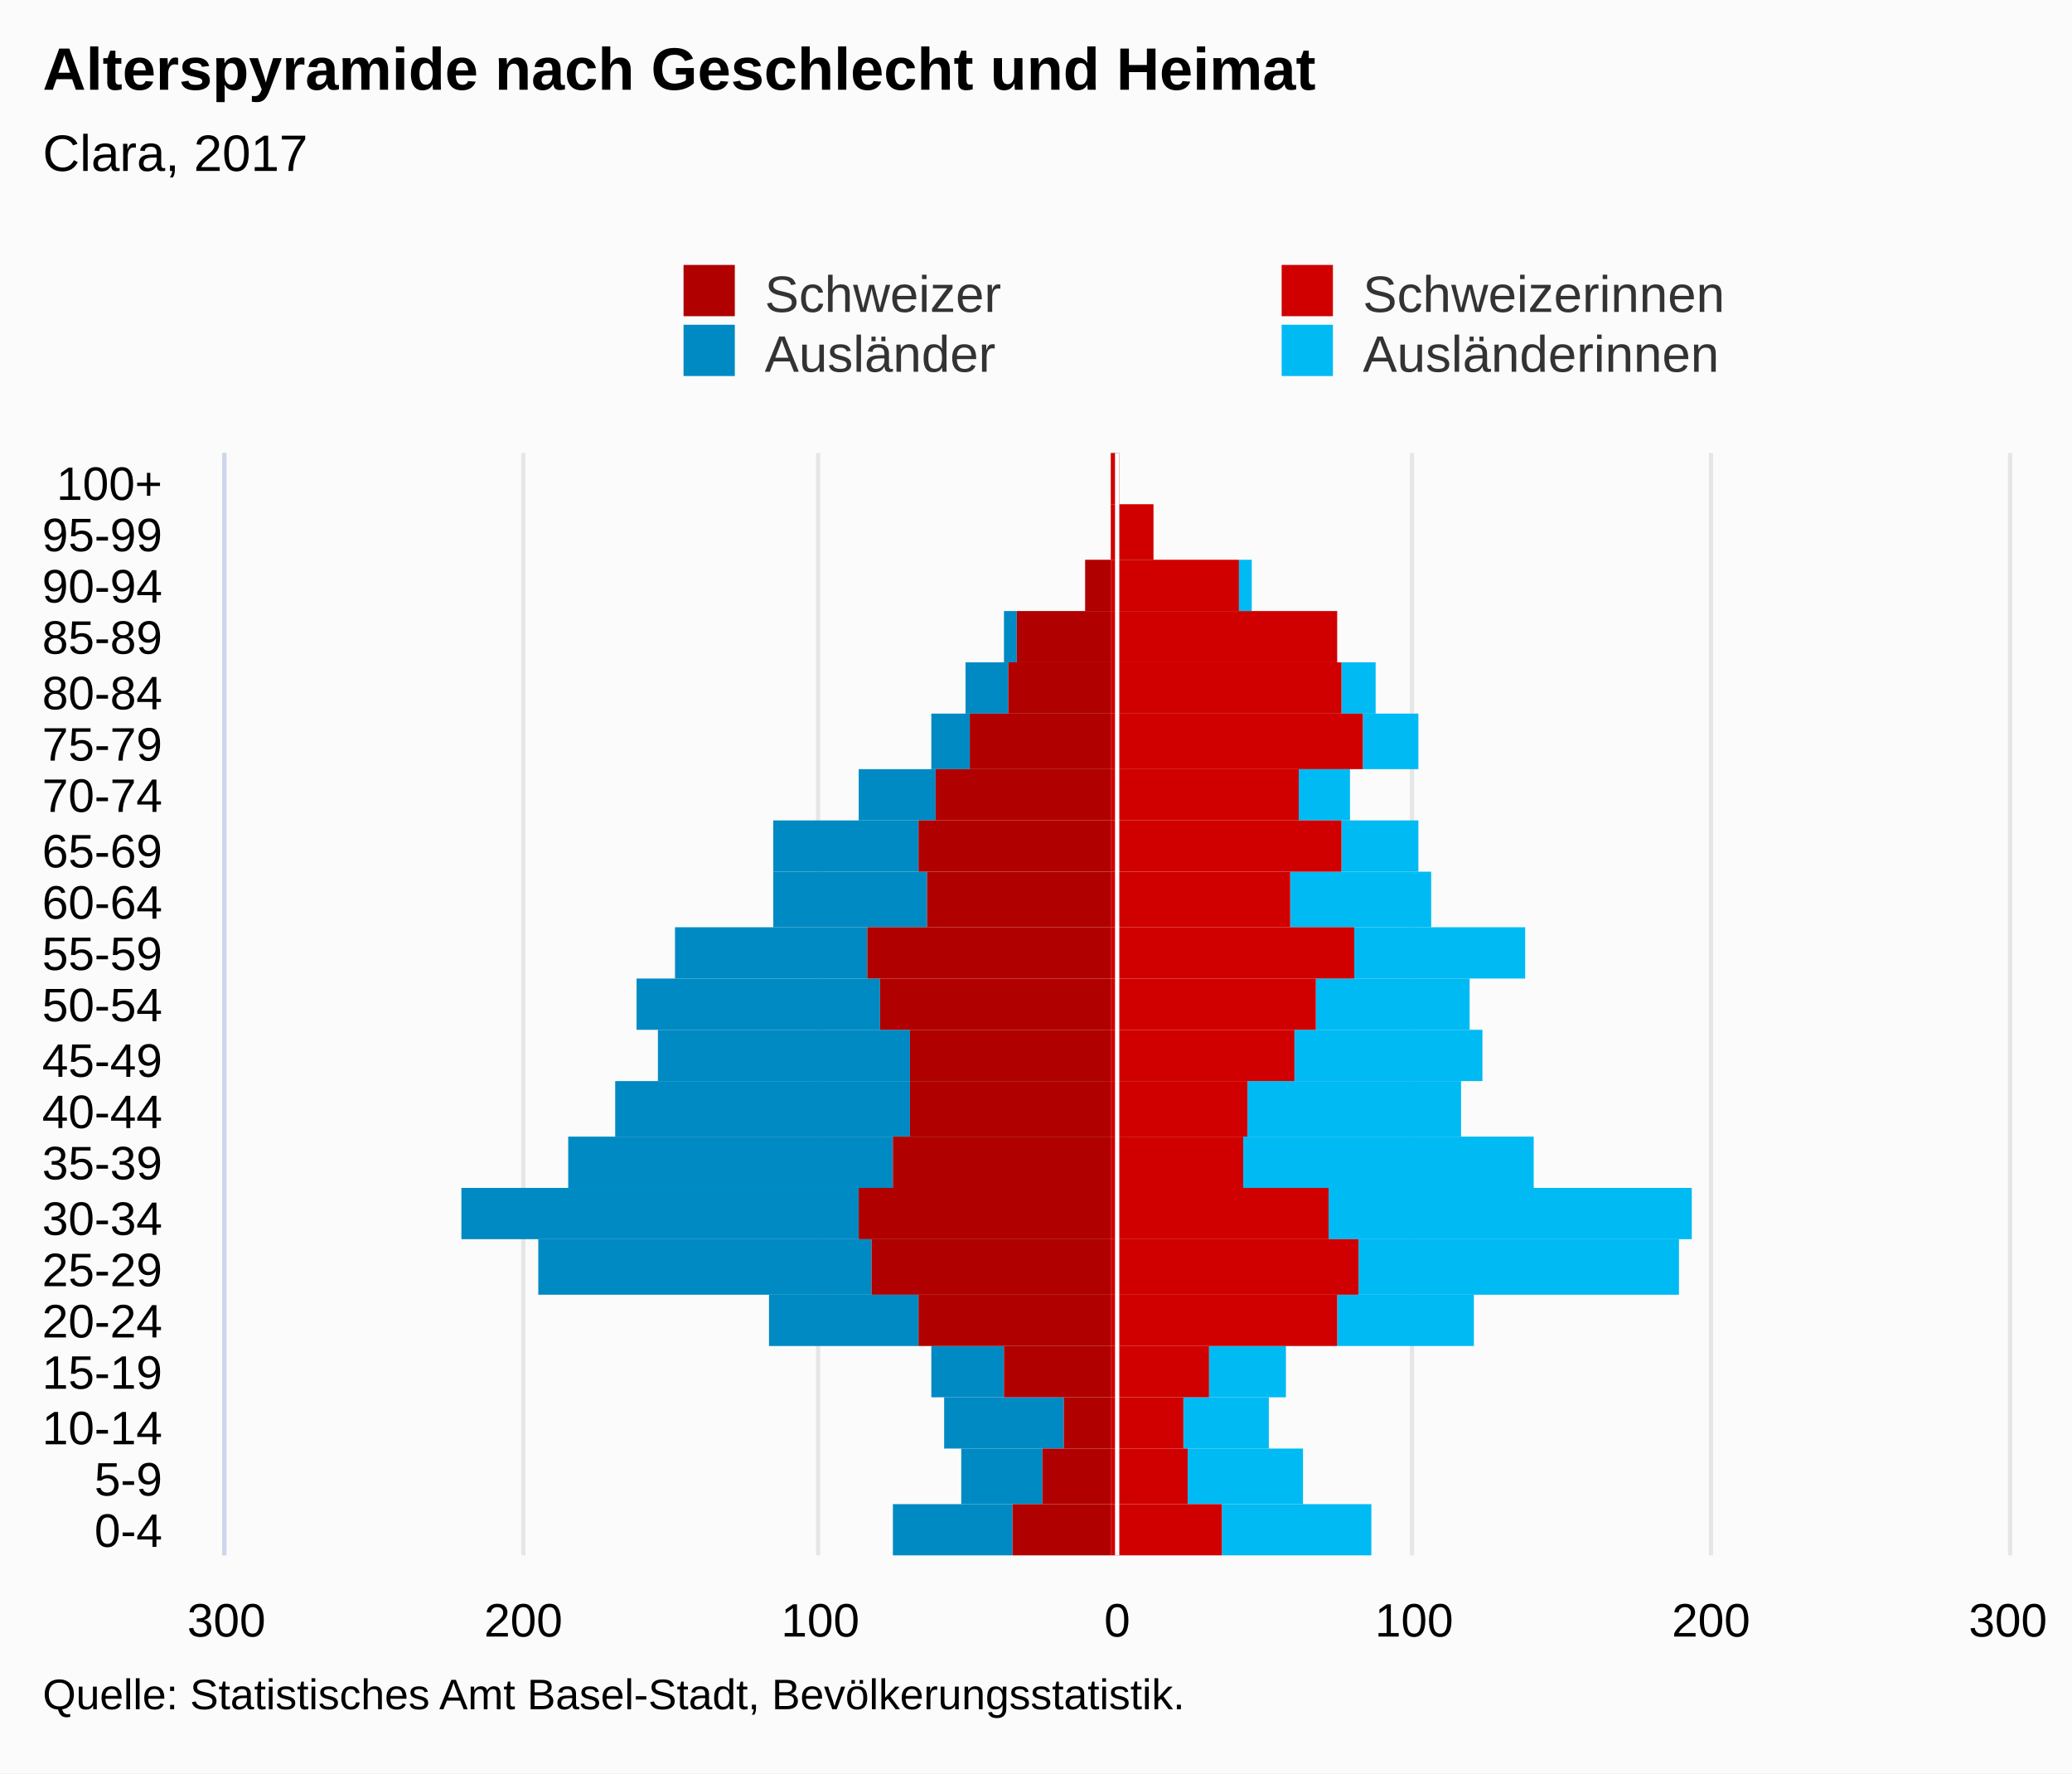
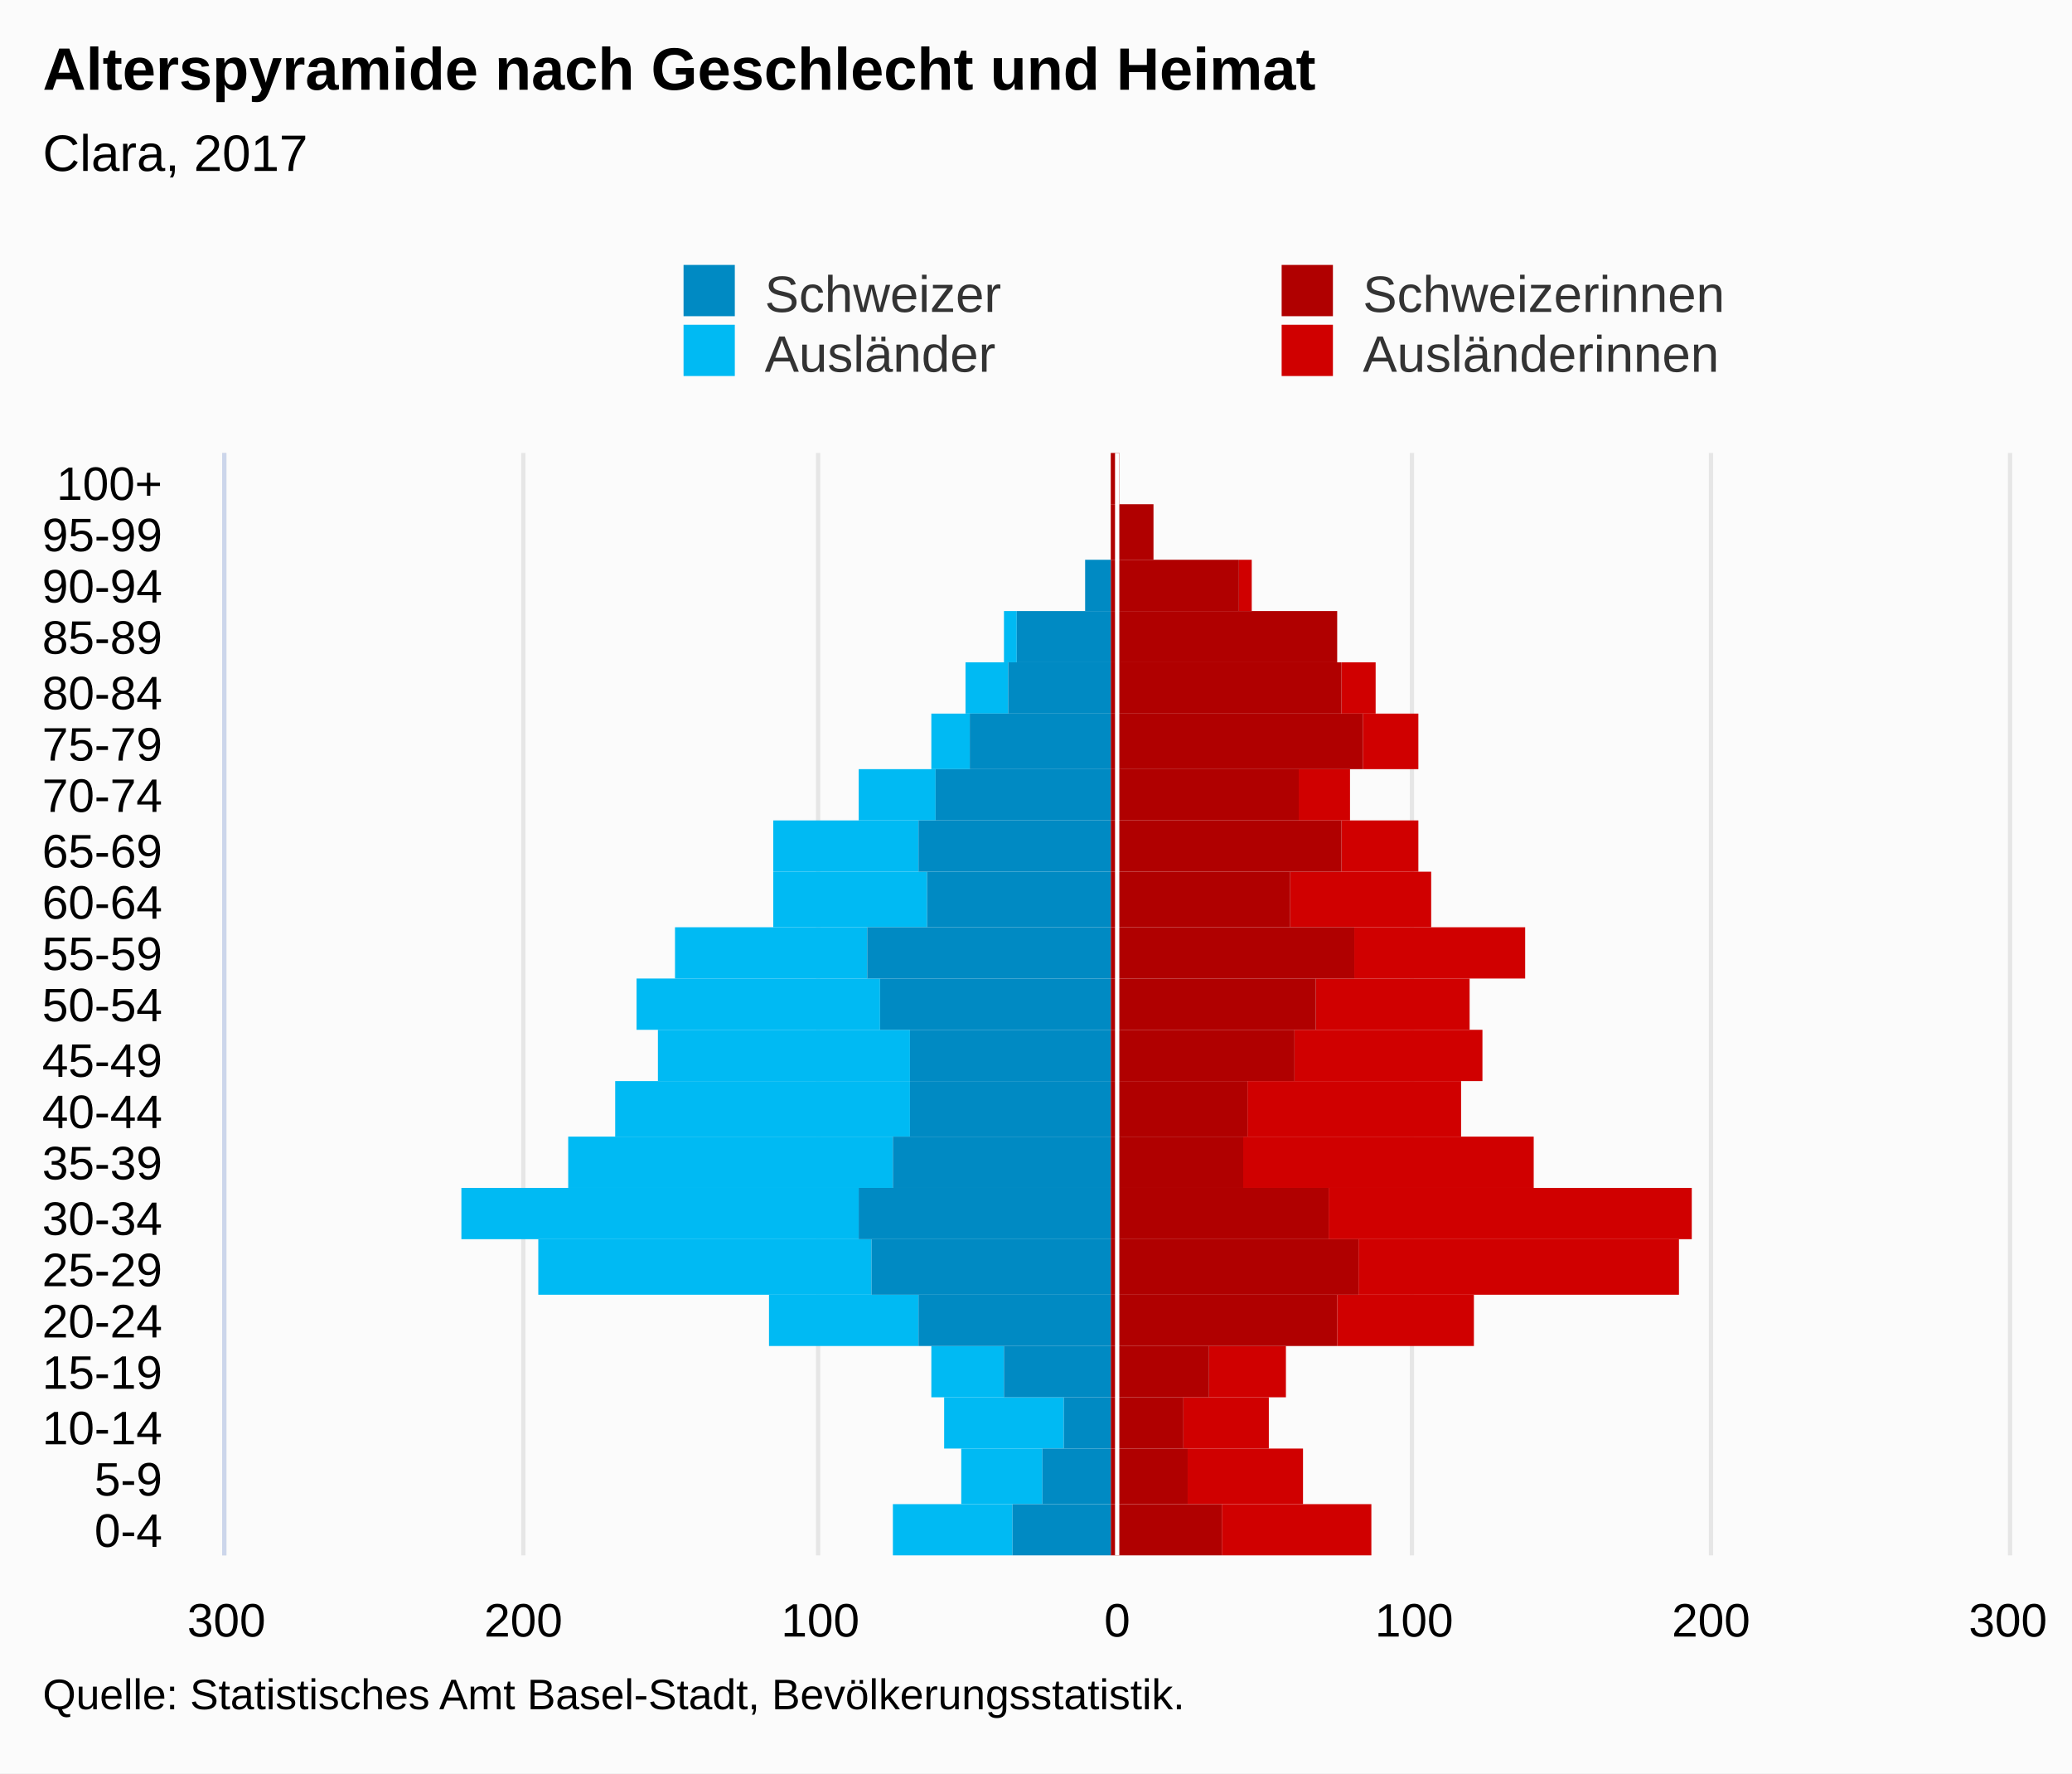
<svg xmlns="http://www.w3.org/2000/svg" version="1.1" class="highcharts-root" style="font-family:Arial;font-size:12px;" viewBox="0 0 485 415">
  <defs>
-     <clipPath id="highcharts-kbko4kc-7">
+     <clipPath id="highcharts-jf1piio-7">
      <rect x="0" y="0" width="258" height="417" fill="none" />
    </clipPath>
-     <clipPath id="highcharts-kbko4kc-8">
+     <clipPath id="highcharts-jf1piio-8">
      <rect x="0" y="0" width="258" height="417" fill="none" />
    </clipPath>
  </defs>
  <rect fill="#fbfbfb" class="highcharts-background" x="0" y="0" width="485" height="415" rx="0" ry="0" />
  <rect fill="none" class="highcharts-plot-background" x="53" y="106" width="417" height="258" />
  <g class="highcharts-pane-group" data-z-index="0" />
  <g class="highcharts-grid highcharts-xaxis-grid " data-z-index="1">
    <path fill="none" data-z-index="1" class="highcharts-grid-line" d="M 53 352.5 L 470 352.5" opacity="1" />
    <path fill="none" data-z-index="1" class="highcharts-grid-line" d="M 53 339.5 L 470 339.5" opacity="1" />
    <path fill="none" data-z-index="1" class="highcharts-grid-line" d="M 53 327.5 L 470 327.5" opacity="1" />
    <path fill="none" data-z-index="1" class="highcharts-grid-line" d="M 53 315.5 L 470 315.5" opacity="1" />
    <path fill="none" data-z-index="1" class="highcharts-grid-line" d="M 53 303.5 L 470 303.5" opacity="1" />
    <path fill="none" data-z-index="1" class="highcharts-grid-line" d="M 53 290.5 L 470 290.5" opacity="1" />
    <path fill="none" data-z-index="1" class="highcharts-grid-line" d="M 53 278.5 L 470 278.5" opacity="1" />
    <path fill="none" data-z-index="1" class="highcharts-grid-line" d="M 53 266.5 L 470 266.5" opacity="1" />
    <path fill="none" data-z-index="1" class="highcharts-grid-line" d="M 53 253.5 L 470 253.5" opacity="1" />
    <path fill="none" data-z-index="1" class="highcharts-grid-line" d="M 53 241.5 L 470 241.5" opacity="1" />
    <path fill="none" data-z-index="1" class="highcharts-grid-line" d="M 53 229.5 L 470 229.5" opacity="1" />
    <path fill="none" data-z-index="1" class="highcharts-grid-line" d="M 53 217.5 L 470 217.5" opacity="1" />
    <path fill="none" data-z-index="1" class="highcharts-grid-line" d="M 53 204.5 L 470 204.5" opacity="1" />
    <path fill="none" data-z-index="1" class="highcharts-grid-line" d="M 53 192.5 L 470 192.5" opacity="1" />
    <path fill="none" data-z-index="1" class="highcharts-grid-line" d="M 53 180.5 L 470 180.5" opacity="1" />
    <path fill="none" data-z-index="1" class="highcharts-grid-line" d="M 53 167.5 L 470 167.5" opacity="1" />
    <path fill="none" data-z-index="1" class="highcharts-grid-line" d="M 53 155.5 L 470 155.5" opacity="1" />
    <path fill="none" data-z-index="1" class="highcharts-grid-line" d="M 53 143.5 L 470 143.5" opacity="1" />
    <path fill="none" data-z-index="1" class="highcharts-grid-line" d="M 53 131.5 L 470 131.5" opacity="1" />
    <path fill="none" data-z-index="1" class="highcharts-grid-line" d="M 53 118.5 L 470 118.5" opacity="1" />
    <path fill="none" data-z-index="1" class="highcharts-grid-line" d="M 53 106.5 L 470 106.5" opacity="1" />
    <path fill="none" data-z-index="1" class="highcharts-grid-line" d="M 53 364.5 L 470 364.5" opacity="1" />
  </g>
  <g class="highcharts-grid highcharts-yaxis-grid " data-z-index="1">
    <path fill="none" stroke="#e6e6e6" stroke-width="1" data-z-index="1" class="highcharts-grid-line" d="M 261.5 106 L 261.5 364" opacity="1" />
    <path fill="none" stroke="#e6e6e6" stroke-width="1" data-z-index="1" class="highcharts-grid-line" d="M 330.5 106 L 330.5 364" opacity="1" />
    <path fill="none" stroke="#e6e6e6" stroke-width="1" data-z-index="1" class="highcharts-grid-line" d="M 400.5 106 L 400.5 364" opacity="1" />
    <path fill="none" stroke="#e6e6e6" stroke-width="1" data-z-index="1" opacity="1" class="highcharts-grid-line" d="M 52.5 106 L 52.5 364" />
    <path fill="none" stroke="#e6e6e6" stroke-width="1" data-z-index="1" opacity="1" class="highcharts-grid-line" d="M 122.5 106 L 122.5 364" />
    <path fill="none" stroke="#e6e6e6" stroke-width="1" data-z-index="1" opacity="1" class="highcharts-grid-line" d="M 191.5 106 L 191.5 364" />
    <path fill="none" stroke="#e6e6e6" stroke-width="1" data-z-index="1" opacity="1" class="highcharts-grid-line" d="M 470.5 106 L 470.5 364" />
  </g>
  <rect fill="none" class="highcharts-plot-border" data-z-index="1" x="53" y="106" width="417" height="258" />
  <g class="highcharts-axis highcharts-xaxis " data-z-index="2">
    <path fill="none" class="highcharts-axis-line" stroke="#ccd6eb" stroke-width="1" data-z-index="7" d="M 52.5 106 L 52.5 364" />
  </g>
  <g class="highcharts-axis highcharts-yaxis " data-z-index="2">
    <path fill="none" class="highcharts-axis-line" data-z-index="7" d="M 53 364 L 470 364" />
  </g>
  <g class="highcharts-series-group" data-z-index="3">
-     <g data-z-index="0.1" class="highcharts-series highcharts-series-0 highcharts-bar-series " transform="translate(470,364) rotate(90) scale(-1,1) scale(1 1)" clip-path="url(#highcharts-kbko4kc-8)" width="417" height="258">
-       <rect x="0" y="149" width="12" height="35" fill="#00bAf3" class="highcharts-point" />
-       <rect x="12" y="165" width="13" height="27" fill="#00bAf3" class="highcharts-point" />
-       <rect x="25" y="173" width="12" height="20" fill="#00bAf3" class="highcharts-point" />
-       <rect x="37" y="169" width="12" height="18" fill="#00bAf3" class="highcharts-point" />
-       <rect x="49" y="125" width="12" height="32" fill="#00bAf3" class="highcharts-point" />
-       <rect x="61" y="77" width="13" height="75" fill="#00bAf3" class="highcharts-point" />
-       <rect x="74" y="74" width="12" height="85" fill="#00bAf3" class="highcharts-point" />
-       <rect x="86" y="111" width="12" height="68" fill="#00bAf3" class="highcharts-point" />
-       <rect x="98" y="128" width="13" height="50" fill="#00bAf3" class="highcharts-point" />
-       <rect x="111" y="123" width="12" height="44" fill="#00bAf3" class="highcharts-point" />
-       <rect x="123" y="126" width="12" height="36" fill="#00bAf3" class="highcharts-point" />
-       <rect x="135" y="113" width="12" height="40" fill="#00bAf3" class="highcharts-point" />
-       <rect x="147" y="135" width="13" height="33" fill="#00bAf3" class="highcharts-point" />
-       <rect x="160" y="138" width="12" height="18" fill="#00bAf3" class="highcharts-point" />
-       <rect x="172" y="154" width="12" height="12" fill="#00bAf3" class="highcharts-point" />
-       <rect x="184" y="138" width="13" height="13" fill="#00bAf3" class="highcharts-point" />
-       <rect x="197" y="148" width="12" height="8" fill="#00bAf3" class="highcharts-point" />
-       <rect x="209" y="157" width="12" height="0" fill="#00bAf3" class="highcharts-point" />
-       <rect x="221" y="177" width="12" height="3" fill="#00bAf3" class="highcharts-point" />
-       <rect x="233" y="200" width="13" height="0" fill="#00bAf3" class="highcharts-point" />
-       <rect x="246" y="208" width="12" height="0" fill="#00bAf3" class="highcharts-point" />
+     <g data-z-index="0.1" class="highcharts-series highcharts-series-0 highcharts-bar-series " transform="translate(470,364) rotate(90) scale(-1,1) scale(1 1)" clip-path="url(#highcharts-jf1piio-8)" width="417" height="258">
+       <rect x="0" y="149" width="12" height="35" fill="#d00000" class="highcharts-point" />
+       <rect x="12" y="165" width="13" height="27" fill="#d00000" class="highcharts-point" />
+       <rect x="25" y="173" width="12" height="20" fill="#d00000" class="highcharts-point" />
+       <rect x="37" y="169" width="12" height="18" fill="#d00000" class="highcharts-point" />
+       <rect x="49" y="125" width="12" height="32" fill="#d00000" class="highcharts-point" />
+       <rect x="61" y="77" width="13" height="75" fill="#d00000" class="highcharts-point" />
+       <rect x="74" y="74" width="12" height="85" fill="#d00000" class="highcharts-point" />
+       <rect x="86" y="111" width="12" height="68" fill="#d00000" class="highcharts-point" />
+       <rect x="98" y="128" width="13" height="50" fill="#d00000" class="highcharts-point" />
+       <rect x="111" y="123" width="12" height="44" fill="#d00000" class="highcharts-point" />
+       <rect x="123" y="126" width="12" height="36" fill="#d00000" class="highcharts-point" />
+       <rect x="135" y="113" width="12" height="40" fill="#d00000" class="highcharts-point" />
+       <rect x="147" y="135" width="13" height="33" fill="#d00000" class="highcharts-point" />
+       <rect x="160" y="138" width="12" height="18" fill="#d00000" class="highcharts-point" />
+       <rect x="172" y="154" width="12" height="12" fill="#d00000" class="highcharts-point" />
+       <rect x="184" y="138" width="13" height="13" fill="#d00000" class="highcharts-point" />
+       <rect x="197" y="148" width="12" height="8" fill="#d00000" class="highcharts-point" />
+       <rect x="209" y="157" width="12" height="0" fill="#d00000" class="highcharts-point" />
+       <rect x="221" y="177" width="12" height="3" fill="#d00000" class="highcharts-point" />
+       <rect x="233" y="200" width="13" height="0" fill="#d00000" class="highcharts-point" />
+       <rect x="246" y="208" width="12" height="0" fill="#d00000" class="highcharts-point" />
    </g>
    <g data-z-index="0.1" class="highcharts-markers highcharts-series-0 highcharts-bar-series " transform="translate(470,364) rotate(90) scale(-1,1) scale(1 1)" clip-path="none" />
-     <g data-z-index="0.1" class="highcharts-series highcharts-series-1 highcharts-bar-series " transform="translate(470,364) rotate(90) scale(-1,1) scale(1 1)" clip-path="url(#highcharts-kbko4kc-8)" width="417" height="258">
-       <rect x="0" y="233" width="12" height="28" fill="#008AC3" class="highcharts-point highcharts-negative" />
-       <rect x="12" y="226" width="13" height="19" fill="#008AC3" class="highcharts-point highcharts-negative" />
-       <rect x="25" y="221" width="12" height="28" fill="#008AC3" class="highcharts-point highcharts-negative" />
-       <rect x="37" y="235" width="12" height="17" fill="#008AC3" class="highcharts-point highcharts-negative" />
-       <rect x="49" y="255" width="12" height="35" fill="#008AC3" class="highcharts-point highcharts-negative" />
-       <rect x="61" y="266" width="13" height="78" fill="#008AC3" class="highcharts-point highcharts-negative" />
-       <rect x="74" y="269" width="12" height="93" fill="#008AC3" class="highcharts-point highcharts-negative" />
-       <rect x="86" y="261" width="12" height="76" fill="#008AC3" class="highcharts-point highcharts-negative" />
-       <rect x="98" y="257" width="13" height="69" fill="#008AC3" class="highcharts-point highcharts-negative" />
-       <rect x="111" y="257" width="12" height="59" fill="#008AC3" class="highcharts-point highcharts-negative" />
-       <rect x="123" y="264" width="12" height="57" fill="#008AC3" class="highcharts-point highcharts-negative" />
-       <rect x="135" y="267" width="12" height="45" fill="#008AC3" class="highcharts-point highcharts-negative" />
-       <rect x="147" y="253" width="13" height="36" fill="#008AC3" class="highcharts-point highcharts-negative" />
-       <rect x="160" y="255" width="12" height="34" fill="#008AC3" class="highcharts-point highcharts-negative" />
-       <rect x="172" y="251" width="12" height="18" fill="#008AC3" class="highcharts-point highcharts-negative" />
-       <rect x="184" y="243" width="13" height="9" fill="#008AC3" class="highcharts-point highcharts-negative" />
-       <rect x="197" y="234" width="12" height="10" fill="#008AC3" class="highcharts-point highcharts-negative" />
-       <rect x="209" y="232" width="12" height="3" fill="#008AC3" class="highcharts-point highcharts-negative" />
-       <rect x="221" y="210" width="12" height="0" fill="#008AC3" class="highcharts-point" />
+     <g data-z-index="0.1" class="highcharts-series highcharts-series-1 highcharts-bar-series " transform="translate(470,364) rotate(90) scale(-1,1) scale(1 1)" clip-path="url(#highcharts-jf1piio-8)" width="417" height="258">
+       <rect x="0" y="233" width="12" height="28" fill="#00bAf3" class="highcharts-point highcharts-negative" />
+       <rect x="12" y="226" width="13" height="19" fill="#00bAf3" class="highcharts-point highcharts-negative" />
+       <rect x="25" y="221" width="12" height="28" fill="#00bAf3" class="highcharts-point highcharts-negative" />
+       <rect x="37" y="235" width="12" height="17" fill="#00bAf3" class="highcharts-point highcharts-negative" />
+       <rect x="49" y="255" width="12" height="35" fill="#00bAf3" class="highcharts-point highcharts-negative" />
+       <rect x="61" y="266" width="13" height="78" fill="#00bAf3" class="highcharts-point highcharts-negative" />
+       <rect x="74" y="269" width="12" height="93" fill="#00bAf3" class="highcharts-point highcharts-negative" />
+       <rect x="86" y="261" width="12" height="76" fill="#00bAf3" class="highcharts-point highcharts-negative" />
+       <rect x="98" y="257" width="13" height="69" fill="#00bAf3" class="highcharts-point highcharts-negative" />
+       <rect x="111" y="257" width="12" height="59" fill="#00bAf3" class="highcharts-point highcharts-negative" />
+       <rect x="123" y="264" width="12" height="57" fill="#00bAf3" class="highcharts-point highcharts-negative" />
+       <rect x="135" y="267" width="12" height="45" fill="#00bAf3" class="highcharts-point highcharts-negative" />
+       <rect x="147" y="253" width="13" height="36" fill="#00bAf3" class="highcharts-point highcharts-negative" />
+       <rect x="160" y="255" width="12" height="34" fill="#00bAf3" class="highcharts-point highcharts-negative" />
+       <rect x="172" y="251" width="12" height="18" fill="#00bAf3" class="highcharts-point highcharts-negative" />
+       <rect x="184" y="243" width="13" height="9" fill="#00bAf3" class="highcharts-point highcharts-negative" />
+       <rect x="197" y="234" width="12" height="10" fill="#00bAf3" class="highcharts-point highcharts-negative" />
+       <rect x="209" y="232" width="12" height="3" fill="#00bAf3" class="highcharts-point highcharts-negative" />
+       <rect x="221" y="210" width="12" height="0" fill="#00bAf3" class="highcharts-point" />
+       <rect x="233" y="210" width="13" height="0" fill="#00bAf3" class="highcharts-point" />
+       <rect x="246" y="210" width="12" height="0" fill="#00bAf3" class="highcharts-point" />
+     </g>
+     <g data-z-index="0.1" class="highcharts-markers highcharts-series-1 highcharts-bar-series " transform="translate(470,364) rotate(90) scale(-1,1) scale(1 1)" clip-path="none" />
+     <g data-z-index="0.1" class="highcharts-series highcharts-series-2 highcharts-bar-series " transform="translate(470,364) rotate(90) scale(-1,1) scale(1 1)" clip-path="url(#highcharts-jf1piio-8)" width="417" height="258">
+       <rect x="0" y="184" width="12" height="26" fill="#B00000" class="highcharts-point" />
+       <rect x="12" y="192" width="13" height="18" fill="#B00000" class="highcharts-point" />
+       <rect x="25" y="193" width="12" height="17" fill="#B00000" class="highcharts-point" />
+       <rect x="37" y="187" width="12" height="23" fill="#B00000" class="highcharts-point" />
+       <rect x="49" y="157" width="12" height="53" fill="#B00000" class="highcharts-point" />
+       <rect x="61" y="152" width="13" height="58" fill="#B00000" class="highcharts-point" />
+       <rect x="74" y="159" width="12" height="51" fill="#B00000" class="highcharts-point" />
+       <rect x="86" y="179" width="12" height="31" fill="#B00000" class="highcharts-point" />
+       <rect x="98" y="178" width="13" height="32" fill="#B00000" class="highcharts-point" />
+       <rect x="111" y="167" width="12" height="43" fill="#B00000" class="highcharts-point" />
+       <rect x="123" y="162" width="12" height="48" fill="#B00000" class="highcharts-point" />
+       <rect x="135" y="153" width="12" height="57" fill="#B00000" class="highcharts-point" />
+       <rect x="147" y="168" width="13" height="42" fill="#B00000" class="highcharts-point" />
+       <rect x="160" y="156" width="12" height="54" fill="#B00000" class="highcharts-point" />
+       <rect x="172" y="166" width="12" height="44" fill="#B00000" class="highcharts-point" />
+       <rect x="184" y="151" width="13" height="59" fill="#B00000" class="highcharts-point" />
+       <rect x="197" y="156" width="12" height="54" fill="#B00000" class="highcharts-point" />
+       <rect x="209" y="157" width="12" height="53" fill="#B00000" class="highcharts-point" />
+       <rect x="221" y="180" width="12" height="30" fill="#B00000" class="highcharts-point" />
+       <rect x="233" y="200" width="13" height="10" fill="#B00000" class="highcharts-point" />
+       <rect x="246" y="208" width="12" height="2" fill="#B00000" class="highcharts-point" />
+     </g>
+     <g data-z-index="0.1" class="highcharts-markers highcharts-series-2 highcharts-bar-series " transform="translate(470,364) rotate(90) scale(-1,1) scale(1 1)" clip-path="none" />
+     <g data-z-index="0.1" class="highcharts-series highcharts-series-3 highcharts-bar-series " transform="translate(470,364) rotate(90) scale(-1,1) scale(1 1)" clip-path="url(#highcharts-jf1piio-8)" width="417" height="258">
+       <rect x="0" y="210" width="12" height="23" fill="#008AC3" class="highcharts-point highcharts-negative" />
+       <rect x="12" y="210" width="13" height="16" fill="#008AC3" class="highcharts-point highcharts-negative" />
+       <rect x="25" y="210" width="12" height="11" fill="#008AC3" class="highcharts-point highcharts-negative" />
+       <rect x="37" y="210" width="12" height="25" fill="#008AC3" class="highcharts-point highcharts-negative" />
+       <rect x="49" y="210" width="12" height="45" fill="#008AC3" class="highcharts-point highcharts-negative" />
+       <rect x="61" y="210" width="13" height="56" fill="#008AC3" class="highcharts-point highcharts-negative" />
+       <rect x="74" y="210" width="12" height="59" fill="#008AC3" class="highcharts-point highcharts-negative" />
+       <rect x="86" y="210" width="12" height="51" fill="#008AC3" class="highcharts-point highcharts-negative" />
+       <rect x="98" y="210" width="13" height="47" fill="#008AC3" class="highcharts-point highcharts-negative" />
+       <rect x="111" y="210" width="12" height="47" fill="#008AC3" class="highcharts-point highcharts-negative" />
+       <rect x="123" y="210" width="12" height="54" fill="#008AC3" class="highcharts-point highcharts-negative" />
+       <rect x="135" y="210" width="12" height="57" fill="#008AC3" class="highcharts-point highcharts-negative" />
+       <rect x="147" y="210" width="13" height="43" fill="#008AC3" class="highcharts-point highcharts-negative" />
+       <rect x="160" y="210" width="12" height="45" fill="#008AC3" class="highcharts-point highcharts-negative" />
+       <rect x="172" y="210" width="12" height="41" fill="#008AC3" class="highcharts-point highcharts-negative" />
+       <rect x="184" y="210" width="13" height="33" fill="#008AC3" class="highcharts-point highcharts-negative" />
+       <rect x="197" y="210" width="12" height="24" fill="#008AC3" class="highcharts-point highcharts-negative" />
+       <rect x="209" y="210" width="12" height="22" fill="#008AC3" class="highcharts-point highcharts-negative" />
+       <rect x="221" y="210" width="12" height="6" fill="#008AC3" class="highcharts-point highcharts-negative" />
      <rect x="233" y="210" width="13" height="0" fill="#008AC3" class="highcharts-point" />
-       <rect x="246" y="210" width="12" height="0" fill="#008AC3" class="highcharts-point" />
-     </g>
-     <g data-z-index="0.1" class="highcharts-markers highcharts-series-1 highcharts-bar-series " transform="translate(470,364) rotate(90) scale(-1,1) scale(1 1)" clip-path="none" />
-     <g data-z-index="0.1" class="highcharts-series highcharts-series-2 highcharts-bar-series " transform="translate(470,364) rotate(90) scale(-1,1) scale(1 1)" clip-path="url(#highcharts-kbko4kc-8)" width="417" height="258">
-       <rect x="0" y="184" width="12" height="26" fill="#d00000" class="highcharts-point" />
-       <rect x="12" y="192" width="13" height="18" fill="#d00000" class="highcharts-point" />
-       <rect x="25" y="193" width="12" height="17" fill="#d00000" class="highcharts-point" />
-       <rect x="37" y="187" width="12" height="23" fill="#d00000" class="highcharts-point" />
-       <rect x="49" y="157" width="12" height="53" fill="#d00000" class="highcharts-point" />
-       <rect x="61" y="152" width="13" height="58" fill="#d00000" class="highcharts-point" />
-       <rect x="74" y="159" width="12" height="51" fill="#d00000" class="highcharts-point" />
-       <rect x="86" y="179" width="12" height="31" fill="#d00000" class="highcharts-point" />
-       <rect x="98" y="178" width="13" height="32" fill="#d00000" class="highcharts-point" />
-       <rect x="111" y="167" width="12" height="43" fill="#d00000" class="highcharts-point" />
-       <rect x="123" y="162" width="12" height="48" fill="#d00000" class="highcharts-point" />
-       <rect x="135" y="153" width="12" height="57" fill="#d00000" class="highcharts-point" />
-       <rect x="147" y="168" width="13" height="42" fill="#d00000" class="highcharts-point" />
-       <rect x="160" y="156" width="12" height="54" fill="#d00000" class="highcharts-point" />
-       <rect x="172" y="166" width="12" height="44" fill="#d00000" class="highcharts-point" />
-       <rect x="184" y="151" width="13" height="59" fill="#d00000" class="highcharts-point" />
-       <rect x="197" y="156" width="12" height="54" fill="#d00000" class="highcharts-point" />
-       <rect x="209" y="157" width="12" height="53" fill="#d00000" class="highcharts-point" />
-       <rect x="221" y="180" width="12" height="30" fill="#d00000" class="highcharts-point" />
-       <rect x="233" y="200" width="13" height="10" fill="#d00000" class="highcharts-point" />
-       <rect x="246" y="208" width="12" height="2" fill="#d00000" class="highcharts-point" />
-     </g>
-     <g data-z-index="0.1" class="highcharts-markers highcharts-series-2 highcharts-bar-series " transform="translate(470,364) rotate(90) scale(-1,1) scale(1 1)" clip-path="none" />
-     <g data-z-index="0.1" class="highcharts-series highcharts-series-3 highcharts-bar-series " transform="translate(470,364) rotate(90) scale(-1,1) scale(1 1)" clip-path="url(#highcharts-kbko4kc-8)" width="417" height="258">
-       <rect x="0" y="210" width="12" height="23" fill="#B00000" class="highcharts-point highcharts-negative" />
-       <rect x="12" y="210" width="13" height="16" fill="#B00000" class="highcharts-point highcharts-negative" />
-       <rect x="25" y="210" width="12" height="11" fill="#B00000" class="highcharts-point highcharts-negative" />
-       <rect x="37" y="210" width="12" height="25" fill="#B00000" class="highcharts-point highcharts-negative" />
-       <rect x="49" y="210" width="12" height="45" fill="#B00000" class="highcharts-point highcharts-negative" />
-       <rect x="61" y="210" width="13" height="56" fill="#B00000" class="highcharts-point highcharts-negative" />
-       <rect x="74" y="210" width="12" height="59" fill="#B00000" class="highcharts-point highcharts-negative" />
-       <rect x="86" y="210" width="12" height="51" fill="#B00000" class="highcharts-point highcharts-negative" />
-       <rect x="98" y="210" width="13" height="47" fill="#B00000" class="highcharts-point highcharts-negative" />
-       <rect x="111" y="210" width="12" height="47" fill="#B00000" class="highcharts-point highcharts-negative" />
-       <rect x="123" y="210" width="12" height="54" fill="#B00000" class="highcharts-point highcharts-negative" />
-       <rect x="135" y="210" width="12" height="57" fill="#B00000" class="highcharts-point highcharts-negative" />
-       <rect x="147" y="210" width="13" height="43" fill="#B00000" class="highcharts-point highcharts-negative" />
-       <rect x="160" y="210" width="12" height="45" fill="#B00000" class="highcharts-point highcharts-negative" />
-       <rect x="172" y="210" width="12" height="41" fill="#B00000" class="highcharts-point highcharts-negative" />
-       <rect x="184" y="210" width="13" height="33" fill="#B00000" class="highcharts-point highcharts-negative" />
-       <rect x="197" y="210" width="12" height="24" fill="#B00000" class="highcharts-point highcharts-negative" />
-       <rect x="209" y="210" width="12" height="22" fill="#B00000" class="highcharts-point highcharts-negative" />
-       <rect x="221" y="210" width="12" height="6" fill="#B00000" class="highcharts-point highcharts-negative" />
-       <rect x="233" y="210" width="13" height="0" fill="#B00000" class="highcharts-point" />
-       <rect x="246" y="210" width="12" height="0" fill="#B00000" class="highcharts-point highcharts-negative" />
+       <rect x="246" y="210" width="12" height="0" fill="#008AC3" class="highcharts-point highcharts-negative" />
    </g>
    <g data-z-index="0.1" class="highcharts-markers highcharts-series-3 highcharts-bar-series " transform="translate(470,364) rotate(90) scale(-1,1) scale(1 1)" clip-path="none" />
-     <g data-z-index="0.1" class="highcharts-series highcharts-series-4 highcharts-bar-series highcharts-color-0 " visibility="hidden" transform="translate(470,364) rotate(90) scale(-1,1) scale(1 1)" clip-path="url(#highcharts-kbko4kc-8)" />
+     <g data-z-index="0.1" class="highcharts-series highcharts-series-4 highcharts-bar-series highcharts-color-0 " visibility="hidden" transform="translate(470,364) rotate(90) scale(-1,1) scale(1 1)" clip-path="url(#highcharts-jf1piio-8)" />
    <g data-z-index="0.1" class="highcharts-markers highcharts-series-4 highcharts-bar-series highcharts-color-0 " visibility="hidden" transform="translate(470,364) rotate(90) scale(-1,1) scale(1 1)" clip-path="none" />
  </g>
  <text x="10" text-anchor="start" class="highcharts-title" data-z-index="4" style="color:#000000;font-size:14px;font-weight:bold;fill:#000000;" y="21">
    <tspan>Alterspyramide nach Geschlecht und Heimat</tspan>
  </text>
  <text x="10" text-anchor="start" class="highcharts-subtitle" data-z-index="4" style="color:#000000;font-size:12px;font-weight:normal;font-family:Arial;fill:#000000;" y="40">
    <tspan>Clara, 2017</tspan>
  </text>
  <g class="highcharts-plot-lines-4" data-z-index="4">
    <path fill="none" class="highcharts-plot-line " stroke="white" stroke-width="1" d="M 261.5 106 L 261.5 364" visibility="visible" />
  </g>
  <g class="highcharts-axis-labels highcharts-xaxis-labels " data-z-index="7">
    <text x="38" style="color:#000000;cursor:default;font-size:11px;fill:#000000;" text-anchor="end" transform="translate(0,0)" y="362" opacity="1">0-4</text>
    <text x="38" style="color:#000000;cursor:default;font-size:11px;fill:#000000;" text-anchor="end" transform="translate(0,0)" y="350" opacity="1">5-9</text>
    <text x="38" style="color:#000000;cursor:default;font-size:11px;fill:#000000;" text-anchor="end" transform="translate(0,0)" y="338" opacity="1">10-14</text>
    <text x="38" style="color:#000000;cursor:default;font-size:11px;fill:#000000;" text-anchor="end" transform="translate(0,0)" y="325" opacity="1">15-19</text>
    <text x="38" style="color:#000000;cursor:default;font-size:11px;fill:#000000;" text-anchor="end" transform="translate(0,0)" y="313" opacity="1">20-24</text>
    <text x="38" style="color:#000000;cursor:default;font-size:11px;fill:#000000;" text-anchor="end" transform="translate(0,0)" y="301" opacity="1">25-29</text>
    <text x="38" style="color:#000000;cursor:default;font-size:11px;fill:#000000;" text-anchor="end" transform="translate(0,0)" y="289" opacity="1">30-34</text>
    <text x="38" style="color:#000000;cursor:default;font-size:11px;fill:#000000;" text-anchor="end" transform="translate(0,0)" y="276" opacity="1">35-39</text>
    <text x="38" style="color:#000000;cursor:default;font-size:11px;fill:#000000;" text-anchor="end" transform="translate(0,0)" y="264" opacity="1">40-44</text>
    <text x="38" style="color:#000000;cursor:default;font-size:11px;fill:#000000;" text-anchor="end" transform="translate(0,0)" y="252" opacity="1">45-49</text>
    <text x="38" style="color:#000000;cursor:default;font-size:11px;fill:#000000;" text-anchor="end" transform="translate(0,0)" y="239" opacity="1">50-54</text>
    <text x="38" style="color:#000000;cursor:default;font-size:11px;fill:#000000;" text-anchor="end" transform="translate(0,0)" y="227" opacity="1">55-59</text>
    <text x="38" style="color:#000000;cursor:default;font-size:11px;fill:#000000;" text-anchor="end" transform="translate(0,0)" y="215" opacity="1">60-64</text>
    <text x="38" style="color:#000000;cursor:default;font-size:11px;fill:#000000;" text-anchor="end" transform="translate(0,0)" y="203" opacity="1">65-69</text>
    <text x="38" style="color:#000000;cursor:default;font-size:11px;fill:#000000;" text-anchor="end" transform="translate(0,0)" y="190" opacity="1">70-74</text>
    <text x="38" style="color:#000000;cursor:default;font-size:11px;fill:#000000;" text-anchor="end" transform="translate(0,0)" y="178" opacity="1">75-79</text>
    <text x="38" style="color:#000000;cursor:default;font-size:11px;fill:#000000;" text-anchor="end" transform="translate(0,0)" y="166" opacity="1">80-84</text>
    <text x="38" style="color:#000000;cursor:default;font-size:11px;fill:#000000;" text-anchor="end" transform="translate(0,0)" y="153" opacity="1">85-89</text>
    <text x="38" style="color:#000000;cursor:default;font-size:11px;fill:#000000;" text-anchor="end" transform="translate(0,0)" y="141" opacity="1">90-94</text>
    <text x="38" style="color:#000000;cursor:default;font-size:11px;fill:#000000;" text-anchor="end" transform="translate(0,0)" y="129" opacity="1">95-99</text>
    <text x="38" style="color:#000000;cursor:default;font-size:11px;fill:#000000;" text-anchor="end" transform="translate(0,0)" y="117" opacity="1">100+</text>
  </g>
  <g class="highcharts-axis-labels highcharts-yaxis-labels " data-z-index="7">
    <text x="261.5" style="color:#000000;cursor:default;font-size:11px;fill:#000000;" text-anchor="middle" transform="translate(0,0)" y="383" opacity="1">0</text>
    <text x="331" style="color:#000000;cursor:default;font-size:11px;fill:#000000;" text-anchor="middle" transform="translate(0,0)" y="383" opacity="1">100</text>
    <text x="400.5" style="color:#000000;cursor:default;font-size:11px;fill:#000000;" text-anchor="middle" transform="translate(0,0)" y="383" opacity="1">200</text>
    <text x="53" style="color:#000000;cursor:default;font-size:11px;fill:#000000;" text-anchor="middle" transform="translate(0,0)" y="383" opacity="1">300</text>
    <text x="122.5" style="color:#000000;cursor:default;font-size:11px;fill:#000000;" text-anchor="middle" transform="translate(0,0)" y="383" opacity="1">200</text>
    <text x="192" style="color:#000000;cursor:default;font-size:11px;fill:#000000;" text-anchor="middle" transform="translate(0,0)" y="383" opacity="1">100</text>
    <text x="470" style="color:#000000;cursor:default;font-size:11px;fill:#000000;" text-anchor="middle" transform="translate(0,0)" y="383" opacity="1">300</text>
  </g>
  <g class="highcharts-legend" data-z-index="7" transform="translate(150,55)">
    <rect fill="none" class="highcharts-legend-box" rx="0" ry="0" x="0" y="0" width="276" height="39" visibility="visible" />
    <g data-z-index="1">
      <g>
        <g class="highcharts-legend-item highcharts-bar-series highcharts-color-undefined highcharts-series-3" data-z-index="1" transform="translate(8,3)">
          <text x="21" y="15" style="color:#333333;font-size:12px;font-weight:normal;cursor:pointer;fill:#333333;" text-anchor="start" data-z-index="2">
            <tspan>Schweizer</tspan>
          </text>
+           <rect x="2" y="4" width="12" height="12" fill="#008AC3" class="highcharts-point" data-z-index="3" />
+         </g>
+         <g class="highcharts-legend-item highcharts-bar-series highcharts-color-undefined highcharts-series-2" data-z-index="1" transform="translate(148,3)">
+           <text x="21" y="15" style="color:#333333;font-size:12px;font-weight:normal;cursor:pointer;fill:#333333;" text-anchor="start" data-z-index="2">
+             <tspan>Schweizerinnen</tspan>
+           </text>
          <rect x="2" y="4" width="12" height="12" fill="#B00000" class="highcharts-point" data-z-index="3" />
        </g>
-         <g class="highcharts-legend-item highcharts-bar-series highcharts-color-undefined highcharts-series-2" data-z-index="1" transform="translate(148,3)">
-           <text x="21" y="15" style="color:#333333;font-size:12px;font-weight:normal;cursor:pointer;fill:#333333;" text-anchor="start" data-z-index="2">
-             <tspan>Schweizerinnen</tspan>
+         <g class="highcharts-legend-item highcharts-bar-series highcharts-color-undefined highcharts-series-1" data-z-index="1" transform="translate(8,17)">
+           <text x="21" y="15" style="color:#333333;font-size:12px;font-weight:normal;cursor:pointer;fill:#333333;" text-anchor="start" data-z-index="2">
+             <tspan>Ausländer</tspan>
+           </text>
+           <rect x="2" y="4" width="12" height="12" fill="#00bAf3" class="highcharts-point" data-z-index="3" />
+         </g>
+         <g class="highcharts-legend-item highcharts-bar-series highcharts-color-undefined highcharts-series-0" data-z-index="1" transform="translate(148,17)">
+           <text x="21" y="15" style="color:#333333;font-size:12px;font-weight:normal;cursor:pointer;fill:#333333;" text-anchor="start" data-z-index="2">
+             <tspan>Ausländerinnen</tspan>
          </text>
          <rect x="2" y="4" width="12" height="12" fill="#d00000" class="highcharts-point" data-z-index="3" />
-         </g>
-         <g class="highcharts-legend-item highcharts-bar-series highcharts-color-undefined highcharts-series-1" data-z-index="1" transform="translate(8,17)">
-           <text x="21" y="15" style="color:#333333;font-size:12px;font-weight:normal;cursor:pointer;fill:#333333;" text-anchor="start" data-z-index="2">
-             <tspan>Ausländer</tspan>
-           </text>
-           <rect x="2" y="4" width="12" height="12" fill="#008AC3" class="highcharts-point" data-z-index="3" />
-         </g>
-         <g class="highcharts-legend-item highcharts-bar-series highcharts-color-undefined highcharts-series-0" data-z-index="1" transform="translate(148,17)">
-           <text x="21" y="15" style="color:#333333;font-size:12px;font-weight:normal;cursor:pointer;fill:#333333;" text-anchor="start" data-z-index="2">
-             <tspan>Ausländerinnen</tspan>
-           </text>
-           <rect x="2" y="4" width="12" height="12" fill="#00bAf3" class="highcharts-point" data-z-index="3" />
        </g>
      </g>
    </g>
  </g>
  <text x="10" class="highcharts-credits" text-anchor="start" data-z-index="8" style="cursor:default;color:#000000;font-size:10px;fill:#000000;" y="400">
    <tspan>Quelle: Statistisches Amt Basel-Stadt, Bevölkerungsstatistik.</tspan>
  </text>
</svg>
